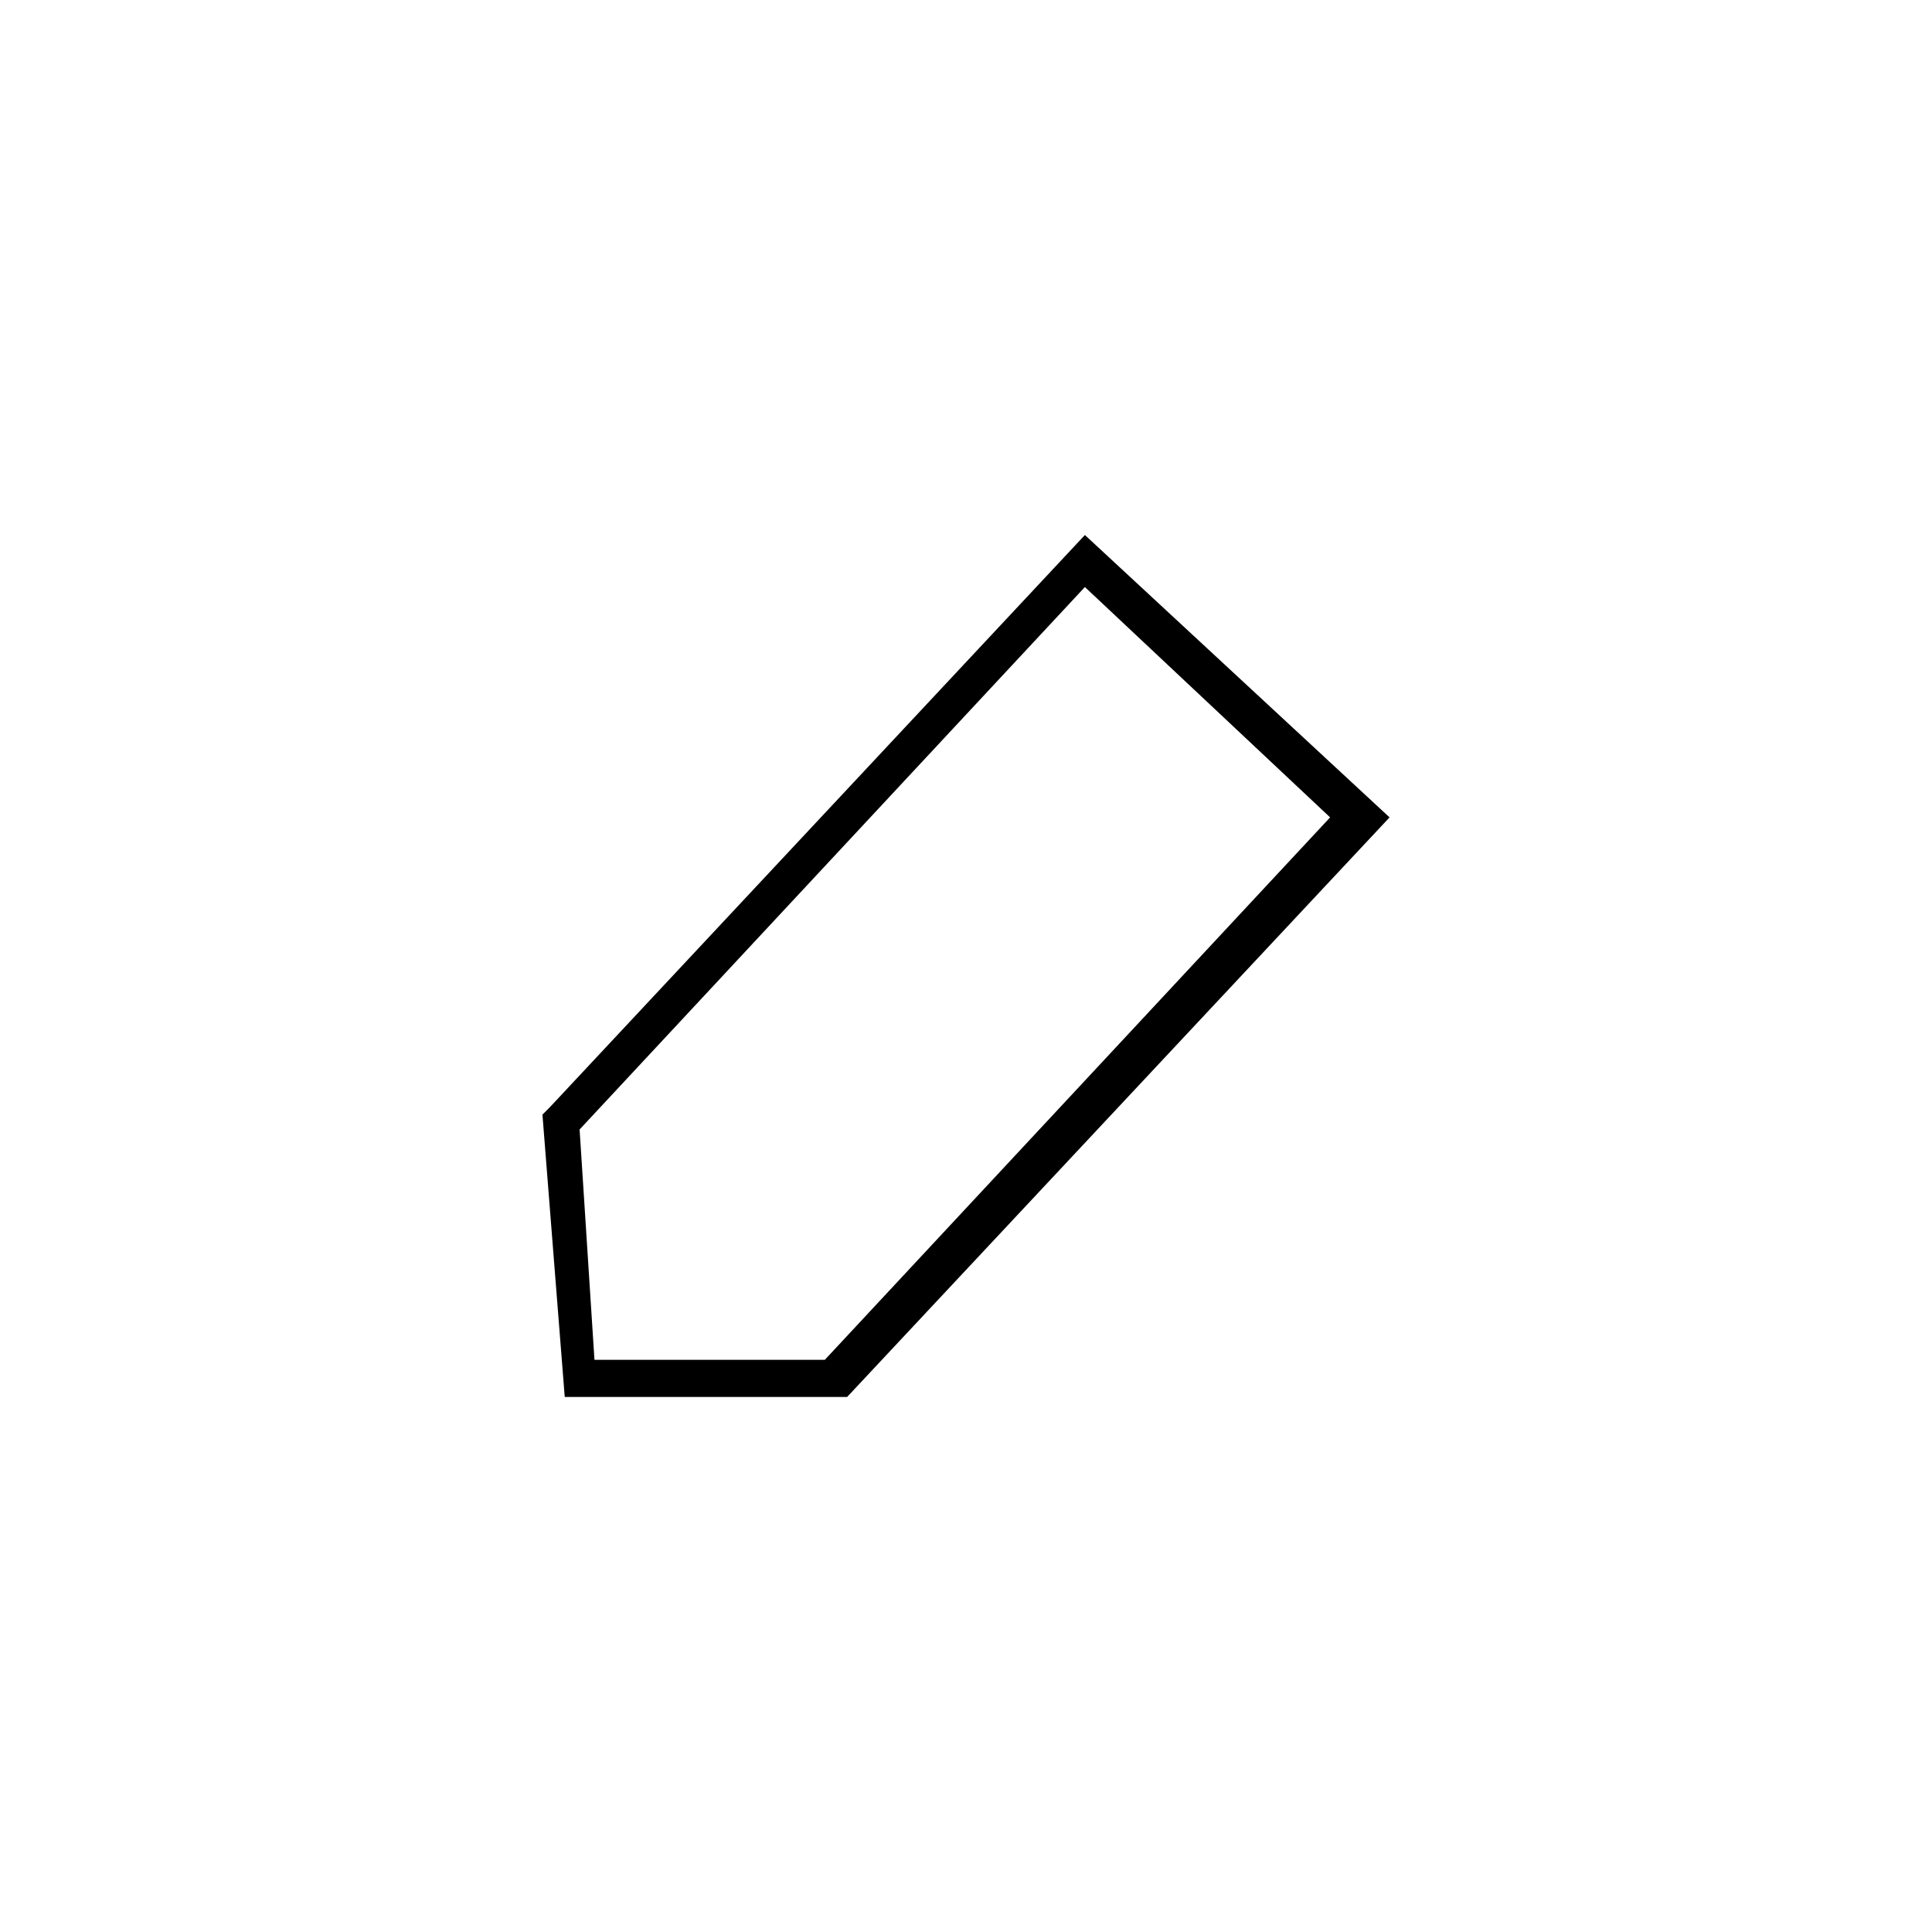
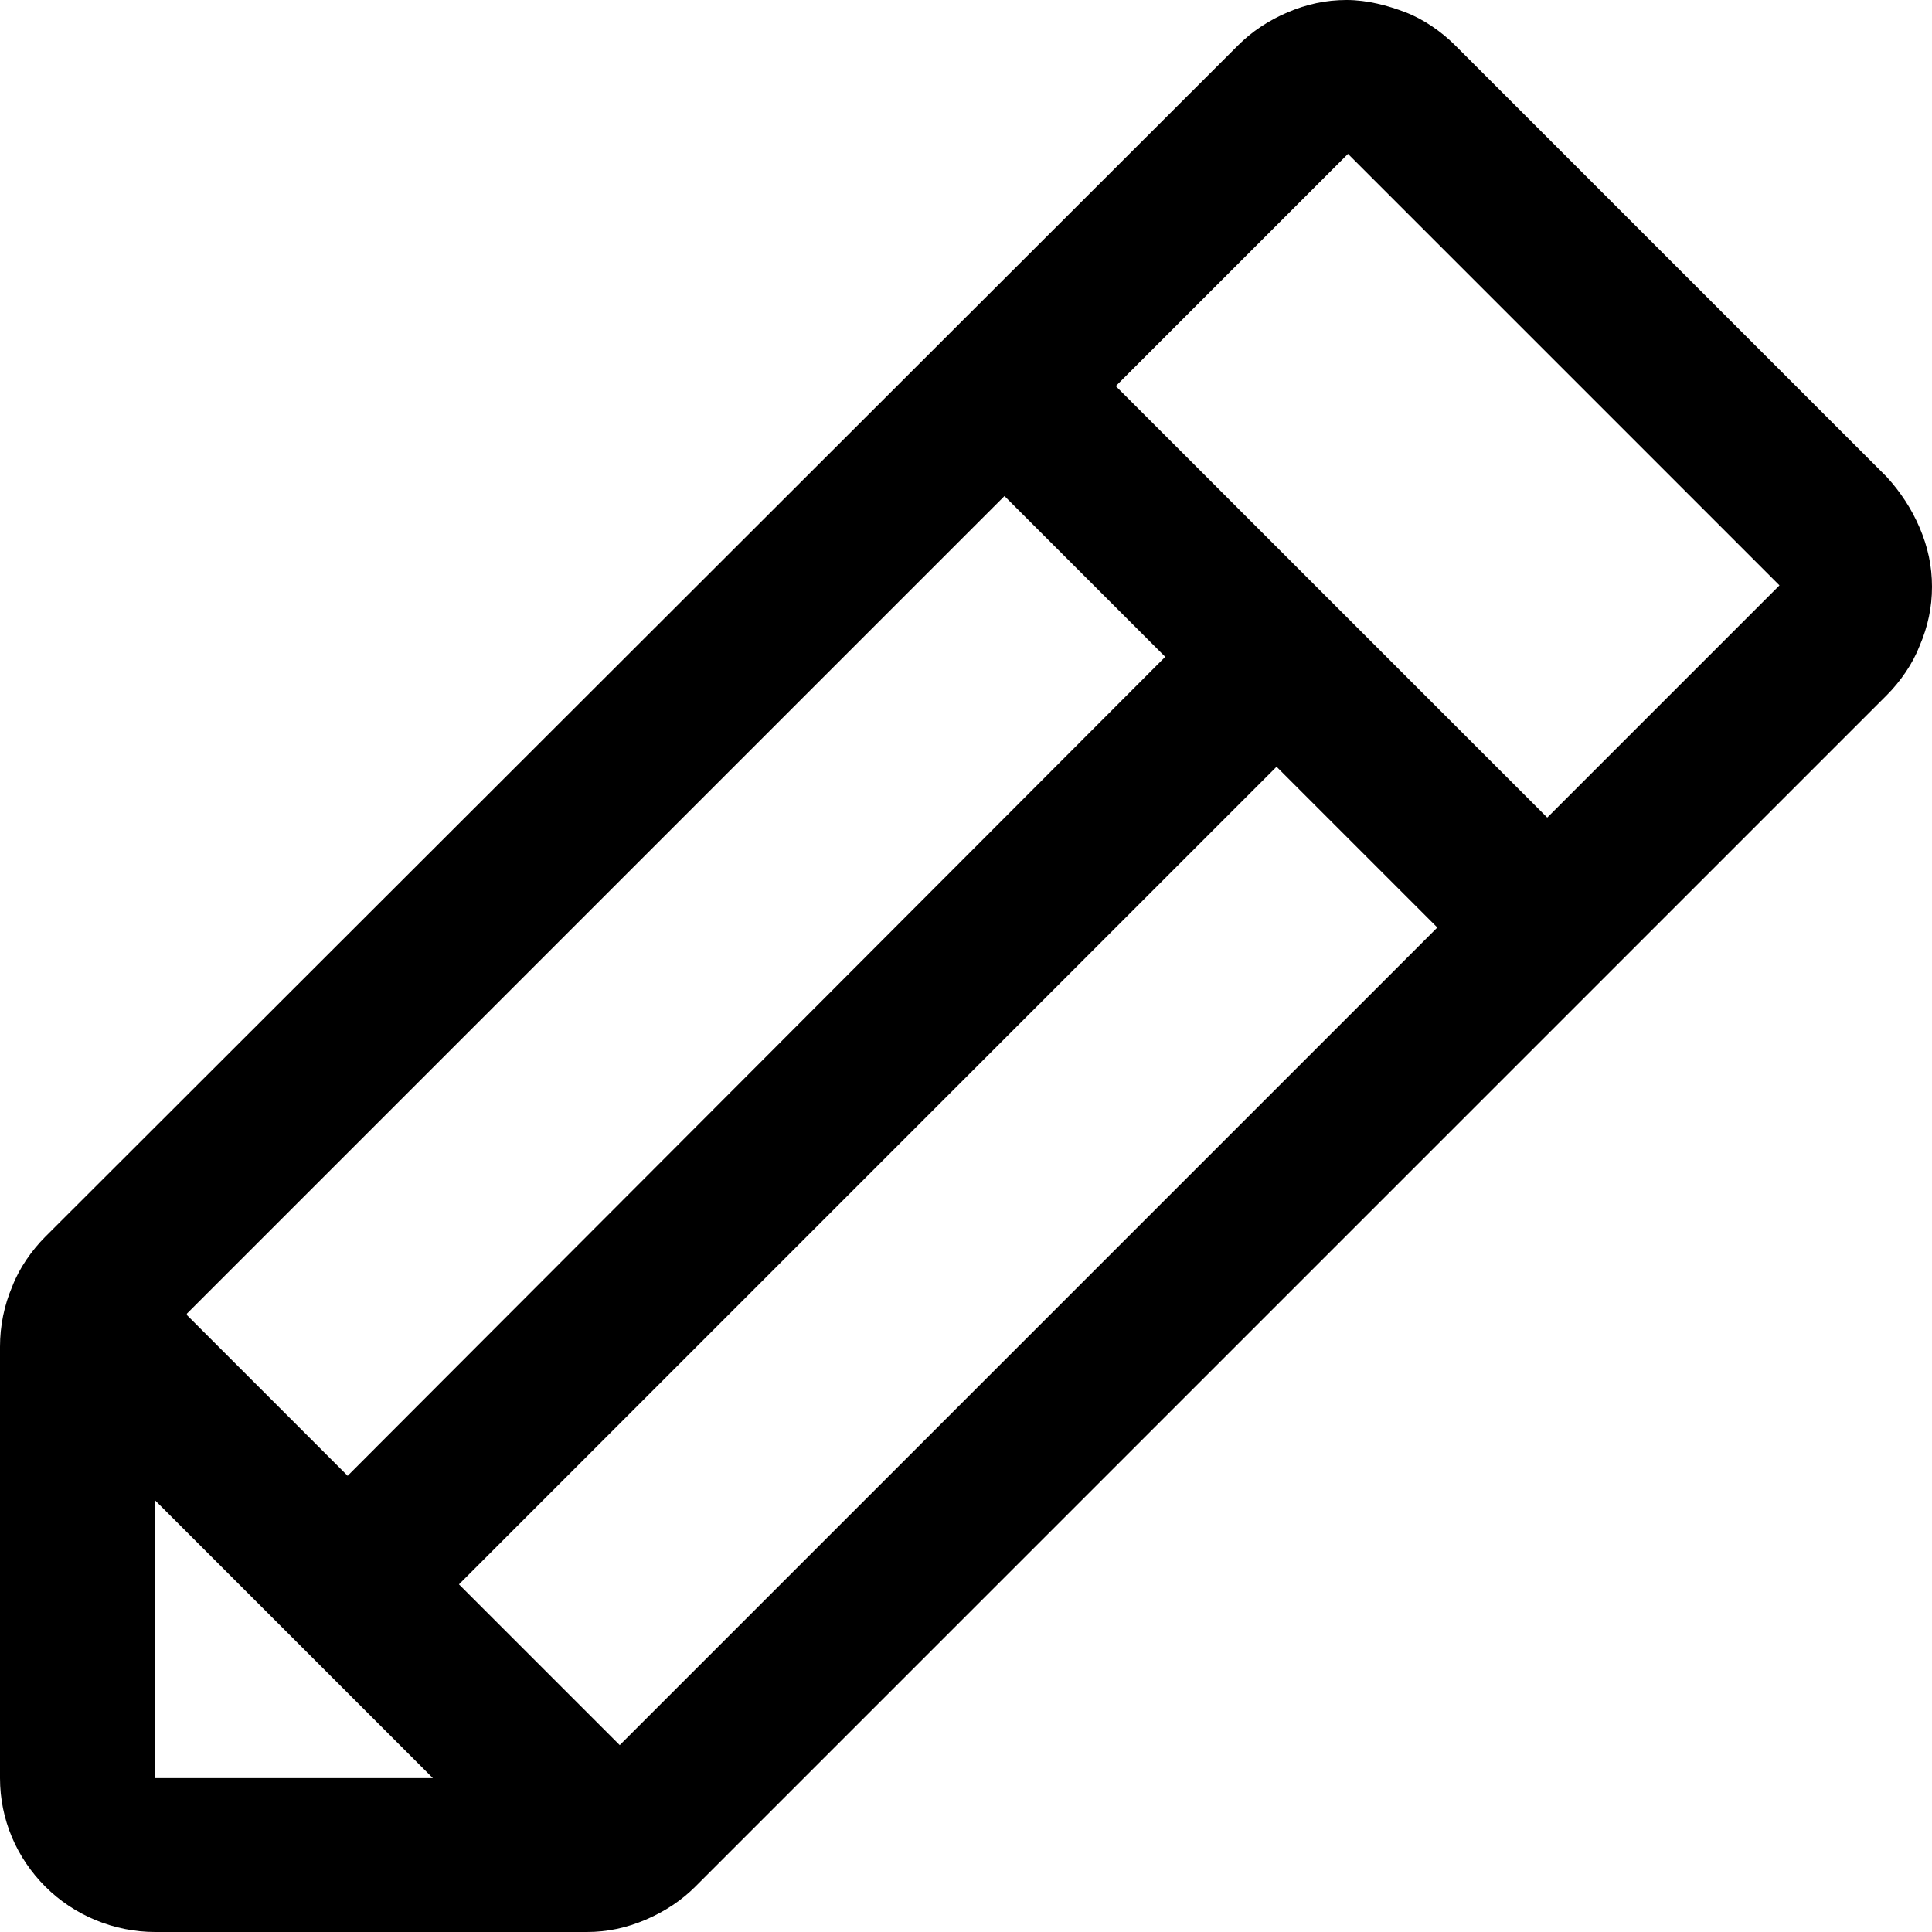
- <svg viewBox="0 0 26 26" version="1.1">
-   <path d="M 11.4,18.8 H 7.6 L 7.3,15 7.4,14.9 14.6,7.2 18.7,11 Z M 8,18.3 h 3.1 L 17.9,11 14.6,7.9 7.8,15.2 Z" />
+ <svg xmlns="http://www.w3.org/2000/svg" viewBox="0 0 14.06 14.06">
+   <path d="M13.73,3.47L10.59,.33c-.1-.1-.23-.19-.36-.24s-.28-.09-.43-.09-.29,.03-.43,.09c-.14,.06-.26,.14-.36,.24L.33,9c-.1,.1-.19,.23-.24,.36C.03,9.5,0,9.65,0,9.8v3.14C0,13.24,.12,13.52,.33,13.73c.21,.21,.5,.33,.8,.33h3.14c.15,0,.29-.03,.43-.09,.14-.06,.26-.14,.36-.24L13.73,5.06c.1-.1,.19-.23,.24-.36,.06-.14,.09-.28,.09-.43s-.03-.29-.09-.43c-.06-.14-.14-.26-.24-.37ZM1.36,9.56L7.31,3.61l1.17,1.17L2.53,10.74l-1.17-1.17Zm-.23,1.36l2.02,2.02H1.13v-2.02Zm3.38,1.78l-1.17-1.17,5.95-5.95,1.17,1.17-5.95,5.95Zm6.75-6.75l-3.14-3.14,1.69-1.69,3.14,3.14-1.69,1.69Z" />
</svg>
